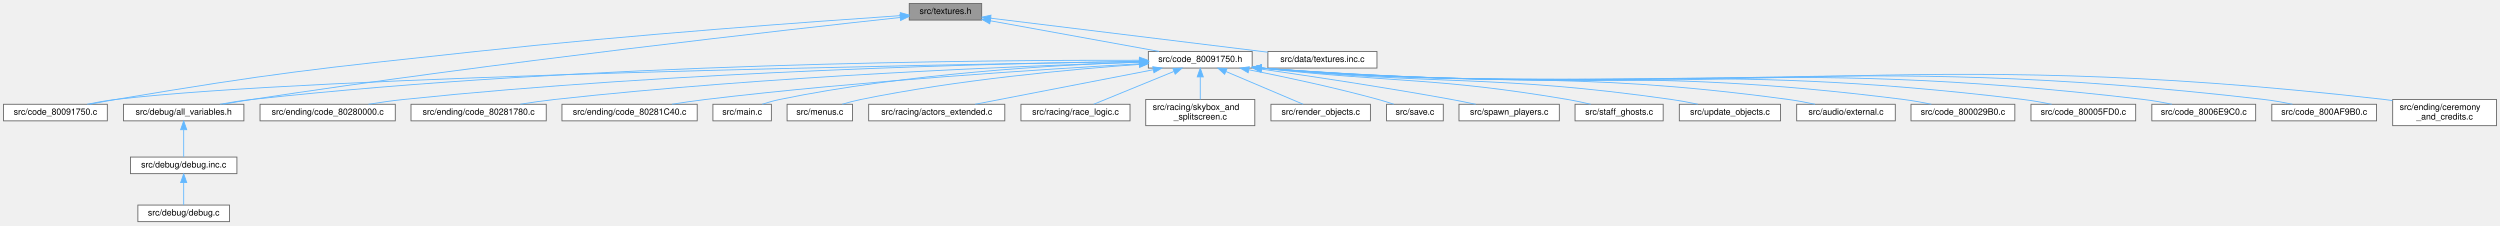
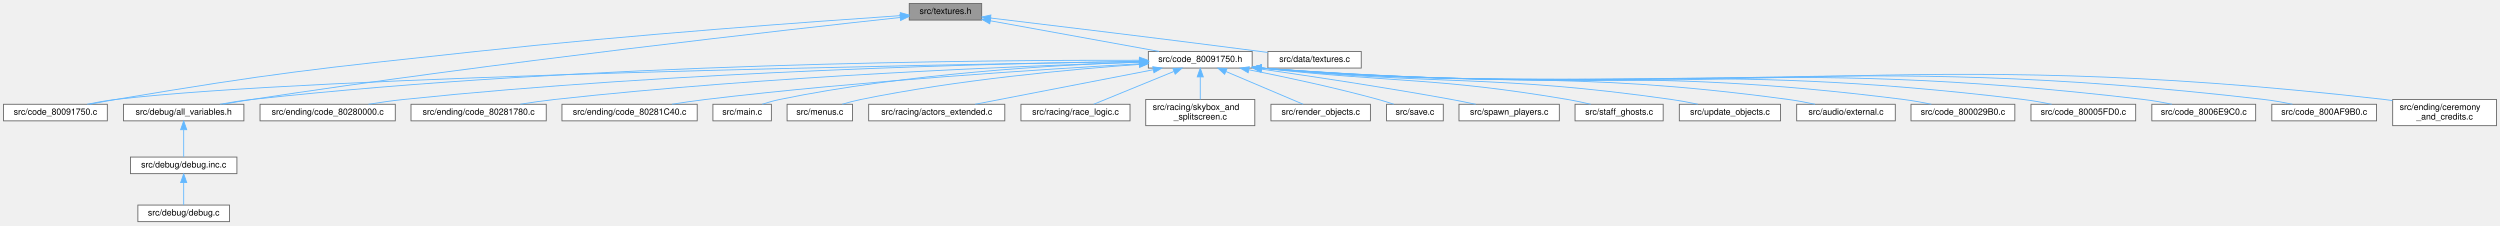
<svg xmlns="http://www.w3.org/2000/svg" xmlns:xlink="http://www.w3.org/1999/xlink" width="2865pt" height="258pt" viewBox="0.00 0.00 2865.00 258.00">
  <g id="graph0" class="graph" transform="scale(1 1) rotate(0) translate(4 254)">
    <g id="Node000001" class="node">
      <g id="a_Node000001">
        <a xlink:title=" ">
          <polygon fill="#999999" stroke="#666666" points="1121,-250 1038,-250 1038,-231 1121,-231 1121,-250" />
          <text text-anchor="middle" x="1079.5" y="-238" font-family="Helvetica,sans-Serif" font-size="10.00">src/textures.h</text>
        </a>
      </g>
    </g>
    <g id="Node000002" class="node">
      <g id="a_Node000002">
        <a xlink:href="code__80091750_8c.html" target="_top" xlink:title=" ">
          <polygon fill="white" stroke="#666666" points="119,-134.5 0,-134.5 0,-115.5 119,-115.5 119,-134.5" />
          <text text-anchor="middle" x="59.5" y="-122.5" font-family="Helvetica,sans-Serif" font-size="10.00">src/code_80091750.c</text>
        </a>
      </g>
    </g>
    <g id="edge1_Node000001_Node000002" class="edge">
      <g id="a_edge1_Node000001_Node000002">
        <a xlink:title=" ">
          <path fill="none" stroke="#63b8ff" d="M1027.9,-236.09C931.98,-229.57 719.74,-214.23 541.5,-195 357.39,-175.14 311.12,-170.65 128.5,-140 118.98,-138.4 108.76,-136.46 99.19,-134.53" />
          <polygon fill="#63b8ff" stroke="#63b8ff" points="1027.71,-239.59 1037.92,-236.77 1028.18,-232.6 1027.71,-239.59" />
        </a>
      </g>
    </g>
    <g id="Node000003" class="node">
      <g id="a_Node000003">
        <a xlink:href="code__80091750_8h.html" target="_top" xlink:title=" ">
          <polygon fill="white" stroke="#666666" points="1431,-195 1312,-195 1312,-176 1431,-176 1431,-195" />
          <text text-anchor="middle" x="1371.5" y="-183" font-family="Helvetica,sans-Serif" font-size="10.00">src/code_80091750.h</text>
        </a>
      </g>
    </g>
    <g id="edge2_Node000001_Node000003" class="edge">
      <g id="a_edge2_Node000001_Node000003">
        <a xlink:title=" ">
          <path fill="none" stroke="#63b8ff" d="M1131.2,-230.12C1185.88,-220.19 1271.4,-204.67 1324.31,-195.06" />
          <polygon fill="#63b8ff" stroke="#63b8ff" points="1130.24,-226.73 1121.03,-231.96 1131.49,-233.62 1130.24,-226.73" />
        </a>
      </g>
    </g>
    <g id="Node000009" class="node">
      <g id="a_Node000009">
        <a xlink:href="all__variables_8h.html" target="_top" xlink:title=" ">
          <polygon fill="white" stroke="#666666" points="275.5,-134.5 137.5,-134.5 137.5,-115.5 275.5,-115.5 275.5,-134.5" />
          <text text-anchor="middle" x="206.5" y="-122.5" font-family="Helvetica,sans-Serif" font-size="10.00">src/debug/all_variables.h</text>
        </a>
      </g>
    </g>
    <g id="edge27_Node000001_Node000009" class="edge">
      <g id="a_edge27_Node000001_Node000009">
        <a xlink:title=" ">
          <path fill="none" stroke="#63b8ff" d="M1027.36,-233.94C900.12,-220.17 563.71,-182.5 284.5,-140 273.89,-138.39 262.51,-136.45 251.8,-134.55" />
          <polygon fill="#63b8ff" stroke="#63b8ff" points="1027.27,-237.45 1037.59,-235.05 1028.02,-230.49 1027.27,-237.45" />
        </a>
      </g>
    </g>
    <g id="Node000026" class="node">
      <g id="a_Node000026">
-         <a xlink:href="textures_8inc_8c.html" target="_top" xlink:title="Texture data. start in ram 0x801978D0 look like link to code_80091750.">
-           <polygon fill="white" stroke="#666666" points="1574,-195 1449,-195 1449,-176 1574,-176 1574,-195" />
-           <text text-anchor="middle" x="1511.5" y="-183" font-family="Helvetica,sans-Serif" font-size="10.00">src/data/textures.inc.c</text>
+         <a xlink:href="textures_8c.html" target="_top" xlink:title="Texture data. start in ram 0x801978D0 look like link to code_80091750.">
+           <polygon fill="white" stroke="#666666" points="1556,-195 1449,-195 1449,-176 1556,-176 1556,-195" />
+           <text text-anchor="middle" x="1502.5" y="-183" font-family="Helvetica,sans-Serif" font-size="10.00">src/data/textures.c</text>
        </a>
      </g>
    </g>
    <g id="edge26_Node000001_Node000026" class="edge">
      <g id="a_edge26_Node000001_Node000026">
        <a xlink:title=" ">
-           <path fill="none" stroke="#63b8ff" d="M1131.6,-233.11C1211.33,-223.33 1363.32,-204.68 1448.91,-194.18" />
-           <polygon fill="#63b8ff" stroke="#63b8ff" points="1130.81,-229.68 1121.31,-234.37 1131.67,-236.63 1130.81,-229.68" />
+           <path fill="none" stroke="#63b8ff" d="M1131.55,-233.31C1201.74,-224.91 1330.61,-209.31 1440.5,-195 1443.19,-194.65 1445.95,-194.29 1448.74,-193.92" />
+           <polygon fill="#63b8ff" stroke="#63b8ff" points="1130.73,-229.88 1121.21,-234.54 1131.56,-236.83 1130.73,-229.88" />
        </a>
      </g>
    </g>
    <g id="edge7_Node000003_Node000002" class="edge">
      <g id="a_edge7_Node000003_Node000002">
        <a xlink:title=" ">
          <path fill="none" stroke="#63b8ff" d="M1301.69,-183.51C1074.6,-180.06 358.3,-167.24 128.5,-140 117.82,-138.73 106.33,-136.68 95.84,-134.54" />
          <polygon fill="#63b8ff" stroke="#63b8ff" points="1301.76,-187.01 1311.81,-183.66 1301.86,-180.01 1301.76,-187.01" />
        </a>
      </g>
    </g>
    <g id="Node000004" class="node">
      <g id="a_Node000004">
        <a xlink:href="external_8c.html" target="_top" xlink:title=" ">
          <polygon fill="white" stroke="#666666" points="2168,-134.5 2055,-134.5 2055,-115.5 2168,-115.5 2168,-134.5" />
          <text text-anchor="middle" x="2111.5" y="-122.5" font-family="Helvetica,sans-Serif" font-size="10.00">src/audio/external.c</text>
        </a>
      </g>
    </g>
    <g id="edge3_Node000003_Node000004" class="edge">
      <g id="a_edge3_Node000003_Node000004">
        <a xlink:title=" ">
          <path fill="none" stroke="#63b8ff" d="M1441.38,-175.99C1710.48,-152.11 1781.82,-175.61 2045.5,-140 2055.48,-138.65 2066.21,-136.63 2076.05,-134.54" />
          <polygon fill="#63b8ff" stroke="#63b8ff" points="1440.96,-172.51 1431.31,-176.9 1441.59,-179.49 1440.96,-172.51" />
        </a>
      </g>
    </g>
    <g id="Node000005" class="node">
      <g id="a_Node000005">
        <a xlink:href="code__800029B0_8c.html" target="_top" xlink:title=" ">
          <polygon fill="white" stroke="#666666" points="2305,-134.5 2186,-134.5 2186,-115.5 2305,-115.5 2305,-134.5" />
          <text text-anchor="middle" x="2245.5" y="-122.5" font-family="Helvetica,sans-Serif" font-size="10.00">src/code_800029B0.c</text>
        </a>
      </g>
    </g>
    <g id="edge4_Node000003_Node000005" class="edge">
      <g id="a_edge4_Node000003_Node000005">
        <a xlink:title=" ">
          <path fill="none" stroke="#63b8ff" d="M1441.57,-175.99C1769.01,-148.61 1855.49,-180.77 2177.5,-140 2187.9,-138.68 2199.09,-136.64 2209.32,-134.53" />
          <polygon fill="#63b8ff" stroke="#63b8ff" points="1440.98,-172.52 1431.31,-176.86 1441.57,-179.5 1440.98,-172.52" />
        </a>
      </g>
    </g>
    <g id="Node000006" class="node">
      <g id="a_Node000006">
        <a xlink:href="code__80005FD0_8c.html" target="_top" xlink:title=" ">
          <polygon fill="white" stroke="#666666" points="2443.5,-134.5 2323.5,-134.5 2323.5,-115.5 2443.5,-115.5 2443.5,-134.5" />
          <text text-anchor="middle" x="2383.5" y="-122.5" font-family="Helvetica,sans-Serif" font-size="10.00">src/code_80005FD0.c</text>
        </a>
      </g>
    </g>
    <g id="edge5_Node000003_Node000006" class="edge">
      <g id="a_edge5_Node000003_Node000006">
        <a xlink:title=" ">
          <path fill="none" stroke="#63b8ff" d="M1441.41,-176.01C1829.71,-144.93 1931.85,-186.4 2314.5,-140 2325.18,-138.71 2336.67,-136.65 2347.15,-134.5" />
          <polygon fill="#63b8ff" stroke="#63b8ff" points="1440.99,-172.53 1431.31,-176.83 1441.56,-179.51 1440.99,-172.53" />
        </a>
      </g>
    </g>
    <g id="Node000007" class="node">
      <g id="a_Node000007">
        <a xlink:href="code__8006E9C0_8c.html" target="_top" xlink:title=" ">
          <polygon fill="white" stroke="#666666" points="2581,-134.5 2462,-134.5 2462,-115.5 2581,-115.5 2581,-134.5" />
          <text text-anchor="middle" x="2521.5" y="-122.5" font-family="Helvetica,sans-Serif" font-size="10.00">src/code_8006E9C0.c</text>
        </a>
      </g>
    </g>
    <g id="edge6_Node000003_Node000007" class="edge">
      <g id="a_edge6_Node000003_Node000007">
        <a xlink:title=" ">
          <path fill="none" stroke="#63b8ff" d="M1441.31,-176.02C1890.88,-141.22 2008.83,-192.54 2452.5,-140 2463.18,-138.74 2474.67,-136.69 2485.16,-134.54" />
          <polygon fill="#63b8ff" stroke="#63b8ff" points="1441,-172.54 1431.31,-176.81 1441.55,-179.52 1441,-172.54" />
        </a>
      </g>
    </g>
    <g id="Node000008" class="node">
      <g id="a_Node000008">
        <a xlink:href="code__800AF9B0_8c.html" target="_top" xlink:title=" ">
          <polygon fill="white" stroke="#666666" points="2719.5,-134.5 2599.5,-134.5 2599.5,-115.5 2719.5,-115.5 2719.5,-134.5" />
          <text text-anchor="middle" x="2659.5" y="-122.5" font-family="Helvetica,sans-Serif" font-size="10.00">src/code_800AF9B0.c</text>
        </a>
      </g>
    </g>
    <g id="edge8_Node000003_Node000008" class="edge">
      <g id="a_edge8_Node000003_Node000008">
        <a xlink:title=" ">
          <path fill="none" stroke="#63b8ff" d="M1441.52,-176.01C1952.11,-137.52 2085.91,-198.66 2590.5,-140 2601.18,-138.76 2612.68,-136.72 2623.16,-134.57" />
          <polygon fill="#63b8ff" stroke="#63b8ff" points="1441.01,-172.54 1431.31,-176.79 1441.54,-179.52 1441.01,-172.54" />
        </a>
      </g>
    </g>
    <g id="edge9_Node000003_Node000009" class="edge">
      <g id="a_edge9_Node000003_Node000009">
        <a xlink:title=" ">
          <path fill="none" stroke="#63b8ff" d="M1301.54,-184.94C1128.5,-185.31 666.74,-181.93 284.5,-140 272.6,-138.69 259.78,-136.66 248.04,-134.54" />
          <polygon fill="#63b8ff" stroke="#63b8ff" points="1301.79,-188.44 1311.78,-184.91 1301.77,-181.44 1301.79,-188.44" />
        </a>
      </g>
    </g>
    <g id="Node000012" class="node">
      <g id="a_Node000012">
        <a xlink:href="ceremony__and__credits_8c.html" target="_top" xlink:title=" ">
          <polygon fill="white" stroke="#666666" points="2857,-140 2738,-140 2738,-110 2857,-110 2857,-140" />
          <text text-anchor="start" x="2746" y="-128" font-family="Helvetica,sans-Serif" font-size="10.00">src/ending/ceremony</text>
          <text text-anchor="middle" x="2797.5" y="-117" font-family="Helvetica,sans-Serif" font-size="10.00">_and_credits.c</text>
        </a>
      </g>
    </g>
    <g id="edge12_Node000003_Node000012" class="edge">
      <g id="a_edge12_Node000003_Node000012">
        <a xlink:title=" ">
          <path fill="none" stroke="#63b8ff" d="M1441.46,-176.02C2013.3,-133.79 2162.89,-204.8 2728.5,-140 2731.54,-139.65 2734.64,-139.24 2737.76,-138.78" />
          <polygon fill="#63b8ff" stroke="#63b8ff" points="1441.02,-172.55 1431.3,-176.78 1441.54,-179.53 1441.02,-172.55" />
        </a>
      </g>
    </g>
    <g id="Node000013" class="node">
      <g id="a_Node000013">
        <a xlink:href="code__80280000_8c.html" target="_top" xlink:title=" ">
          <polygon fill="white" stroke="#666666" points="449,-134.5 294,-134.5 294,-115.5 449,-115.5 449,-134.5" />
          <text text-anchor="middle" x="371.5" y="-122.5" font-family="Helvetica,sans-Serif" font-size="10.00">src/ending/code_80280000.c</text>
        </a>
      </g>
    </g>
    <g id="edge13_Node000003_Node000013" class="edge">
      <g id="a_edge13_Node000003_Node000013">
        <a xlink:title=" ">
          <path fill="none" stroke="#63b8ff" d="M1301.57,-183.73C1148.4,-181.47 771.9,-172.75 458.5,-140 445.41,-138.63 431.3,-136.6 418.33,-134.51" />
          <polygon fill="#63b8ff" stroke="#63b8ff" points="1301.73,-187.23 1311.77,-183.88 1301.83,-180.23 1301.73,-187.23" />
        </a>
      </g>
    </g>
    <g id="Node000014" class="node">
      <g id="a_Node000014">
        <a xlink:href="code__80281780_8c.html" target="_top" xlink:title=" ">
          <polygon fill="white" stroke="#666666" points="622,-134.5 467,-134.5 467,-115.5 622,-115.5 622,-134.5" />
          <text text-anchor="middle" x="544.5" y="-122.5" font-family="Helvetica,sans-Serif" font-size="10.00">src/ending/code_80281780.c</text>
        </a>
      </g>
    </g>
    <g id="edge14_Node000003_Node000014" class="edge">
      <g id="a_edge14_Node000003_Node000014">
        <a xlink:title=" ">
          <path fill="none" stroke="#63b8ff" d="M1301.53,-182.61C1169.97,-178.55 876.88,-167.05 631.5,-140 618.73,-138.59 604.97,-136.6 592.25,-134.56" />
          <polygon fill="#63b8ff" stroke="#63b8ff" points="1301.76,-186.12 1311.86,-182.93 1301.97,-179.12 1301.76,-186.12" />
        </a>
      </g>
    </g>
    <g id="Node000015" class="node">
      <g id="a_Node000015">
        <a xlink:href="code__80281C40_8c.html" target="_top" xlink:title=" ">
          <polygon fill="white" stroke="#666666" points="795,-134.5 640,-134.5 640,-115.5 795,-115.5 795,-134.5" />
          <text text-anchor="middle" x="717.5" y="-122.5" font-family="Helvetica,sans-Serif" font-size="10.00">src/ending/code_80281C40.c</text>
        </a>
      </g>
    </g>
    <g id="edge15_Node000003_Node000015" class="edge">
      <g id="a_edge15_Node000003_Node000015">
        <a xlink:title=" ">
          <path fill="none" stroke="#63b8ff" d="M1301.71,-180.85C1194.53,-174.84 983.06,-161.34 804.5,-140 792.04,-138.51 778.64,-136.54 766.18,-134.55" />
          <polygon fill="#63b8ff" stroke="#63b8ff" points="1301.57,-184.35 1311.75,-181.41 1301.96,-177.36 1301.57,-184.35" />
        </a>
      </g>
    </g>
    <g id="Node000016" class="node">
      <g id="a_Node000016">
        <a xlink:href="main_8c.html" target="_top" xlink:title=" ">
          <polygon fill="white" stroke="#666666" points="880,-134.5 813,-134.5 813,-115.5 880,-115.5 880,-134.5" />
          <text text-anchor="middle" x="846.5" y="-122.5" font-family="Helvetica,sans-Serif" font-size="10.00">src/main.c</text>
        </a>
      </g>
    </g>
    <g id="edge16_Node000003_Node000016" class="edge">
      <g id="a_edge16_Node000003_Node000016">
        <a xlink:title=" ">
          <path fill="none" stroke="#63b8ff" d="M1301.61,-182.91C1207.19,-179.67 1034.08,-169.82 889.5,-140 882.89,-138.64 875.86,-136.61 869.45,-134.52" />
          <polygon fill="#63b8ff" stroke="#63b8ff" points="1301.78,-186.42 1311.89,-183.25 1302.01,-179.43 1301.78,-186.42" />
        </a>
      </g>
    </g>
    <g id="Node000017" class="node">
      <g id="a_Node000017">
        <a xlink:href="menus_8c.html" target="_top" xlink:title=" ">
          <polygon fill="white" stroke="#666666" points="973,-134.5 898,-134.5 898,-115.5 973,-115.5 973,-134.5" />
          <text text-anchor="middle" x="935.5" y="-122.5" font-family="Helvetica,sans-Serif" font-size="10.00">src/menus.c</text>
        </a>
      </g>
    </g>
    <g id="edge17_Node000003_Node000017" class="edge">
      <g id="a_edge17_Node000003_Node000017">
        <a xlink:title=" ">
          <path fill="none" stroke="#63b8ff" d="M1301.45,-180.2C1223.11,-174.54 1092.76,-162.55 982.5,-140 975.49,-138.57 968.02,-136.57 961.15,-134.53" />
          <polygon fill="#63b8ff" stroke="#63b8ff" points="1301.45,-183.71 1311.68,-180.93 1301.95,-176.73 1301.45,-183.71" />
        </a>
      </g>
    </g>
    <g id="Node000018" class="node">
      <g id="a_Node000018">
        <a xlink:href="actors__extended_8c.html" target="_top" xlink:title=" ">
          <polygon fill="white" stroke="#666666" points="1147.5,-134.5 991.5,-134.5 991.5,-115.5 1147.5,-115.5 1147.5,-134.5" />
          <text text-anchor="middle" x="1069.5" y="-122.5" font-family="Helvetica,sans-Serif" font-size="10.00">src/racing/actors_extended.c</text>
        </a>
      </g>
    </g>
    <g id="edge18_Node000003_Node000018" class="edge">
      <g id="a_edge18_Node000003_Node000018">
        <a xlink:title=" ">
          <path fill="none" stroke="#63b8ff" d="M1317.47,-174.03C1259.18,-162.74 1167.51,-144.98 1113.47,-134.52" />
          <polygon fill="#63b8ff" stroke="#63b8ff" points="1317.1,-177.53 1327.59,-175.99 1318.43,-170.66 1317.1,-177.53" />
        </a>
      </g>
    </g>
    <g id="Node000019" class="node">
      <g id="a_Node000019">
        <a xlink:href="race__logic_8c.html" target="_top" xlink:title=" ">
          <polygon fill="white" stroke="#666666" points="1291,-134.5 1166,-134.5 1166,-115.5 1291,-115.5 1291,-134.5" />
          <text text-anchor="middle" x="1228.5" y="-122.5" font-family="Helvetica,sans-Serif" font-size="10.00">src/racing/race_logic.c</text>
        </a>
      </g>
    </g>
    <g id="edge19_Node000003_Node000019" class="edge">
      <g id="a_edge19_Node000003_Node000019">
        <a xlink:title=" ">
          <path fill="none" stroke="#63b8ff" d="M1341.14,-172.08C1313.52,-160.78 1273.48,-144.4 1249.32,-134.52" />
          <polygon fill="#63b8ff" stroke="#63b8ff" points="1340.13,-175.45 1350.71,-175.99 1342.78,-168.97 1340.13,-175.45" />
        </a>
      </g>
    </g>
    <g id="Node000020" class="node">
      <g id="a_Node000020">
        <a xlink:href="skybox__and__splitscreen_8c.html" target="_top" xlink:title=" ">
          <polygon fill="white" stroke="#666666" points="1434,-140 1309,-140 1309,-110 1434,-110 1434,-140" />
          <text text-anchor="start" x="1317" y="-128" font-family="Helvetica,sans-Serif" font-size="10.00">src/racing/skybox_and</text>
          <text text-anchor="middle" x="1371.5" y="-117" font-family="Helvetica,sans-Serif" font-size="10.00">_splitscreen.c</text>
        </a>
      </g>
    </g>
    <g id="edge20_Node000003_Node000020" class="edge">
      <g id="a_edge20_Node000003_Node000020">
        <a xlink:title=" ">
          <path fill="none" stroke="#63b8ff" d="M1371.5,-165.65C1371.5,-157.36 1371.5,-147.78 1371.5,-140.11" />
          <polygon fill="#63b8ff" stroke="#63b8ff" points="1368,-165.87 1371.5,-175.87 1375,-165.87 1368,-165.87" />
        </a>
      </g>
    </g>
    <g id="Node000021" class="node">
      <g id="a_Node000021">
        <a xlink:href="render__objects_8c.html" target="_top" xlink:title=" ">
          <polygon fill="white" stroke="#666666" points="1566.5,-134.5 1452.5,-134.5 1452.5,-115.5 1566.5,-115.5 1566.5,-134.5" />
          <text text-anchor="middle" x="1509.5" y="-122.5" font-family="Helvetica,sans-Serif" font-size="10.00">src/render_objects.c</text>
        </a>
      </g>
    </g>
    <g id="edge21_Node000003_Node000021" class="edge">
      <g id="a_edge21_Node000003_Node000021">
        <a xlink:title=" ">
          <path fill="none" stroke="#63b8ff" d="M1400.79,-172.08C1427.45,-160.78 1466.1,-144.4 1489.41,-134.52" />
          <polygon fill="#63b8ff" stroke="#63b8ff" points="1399.41,-168.87 1391.57,-175.99 1402.14,-175.31 1399.41,-168.87" />
        </a>
      </g>
    </g>
    <g id="Node000022" class="node">
      <g id="a_Node000022">
        <a xlink:href="save_8c.html" target="_top" xlink:title=" ">
          <polygon fill="white" stroke="#666666" points="1650,-134.5 1585,-134.5 1585,-115.5 1650,-115.5 1650,-134.5" />
          <text text-anchor="middle" x="1617.5" y="-122.5" font-family="Helvetica,sans-Serif" font-size="10.00">src/save.c</text>
        </a>
      </g>
    </g>
    <g id="edge22_Node000003_Node000022" class="edge">
      <g id="a_edge22_Node000003_Node000022">
        <a xlink:title=" ">
          <path fill="none" stroke="#63b8ff" d="M1427.07,-174.05C1468.31,-165.89 1525.77,-153.67 1575.5,-140 1581.28,-138.41 1587.44,-136.49 1593.21,-134.59" />
          <polygon fill="#63b8ff" stroke="#63b8ff" points="1426.35,-170.62 1417.21,-175.98 1427.7,-177.49 1426.35,-170.62" />
        </a>
      </g>
    </g>
    <g id="Node000023" class="node">
      <g id="a_Node000023">
        <a xlink:href="spawn__players_8c.html" target="_top" xlink:title=" ">
          <polygon fill="white" stroke="#666666" points="1783,-134.5 1668,-134.5 1668,-115.5 1783,-115.5 1783,-134.5" />
          <text text-anchor="middle" x="1725.5" y="-122.5" font-family="Helvetica,sans-Serif" font-size="10.00">src/spawn_players.c</text>
        </a>
      </g>
    </g>
    <g id="edge23_Node000003_Node000023" class="edge">
      <g id="a_edge23_Node000003_Node000023">
        <a xlink:title=" ">
          <path fill="none" stroke="#63b8ff" d="M1441.46,-174.8C1499.89,-166.44 1585.32,-153.59 1659.5,-140 1668.49,-138.35 1678.12,-136.41 1687.18,-134.51" />
          <polygon fill="#63b8ff" stroke="#63b8ff" points="1440.64,-171.38 1431.23,-176.26 1441.63,-178.31 1440.64,-171.38" />
        </a>
      </g>
    </g>
    <g id="Node000024" class="node">
      <g id="a_Node000024">
        <a xlink:href="staff__ghosts_8c.html" target="_top" xlink:title=" ">
          <polygon fill="white" stroke="#666666" points="1902,-134.5 1801,-134.5 1801,-115.5 1902,-115.5 1902,-134.5" />
          <text text-anchor="middle" x="1851.5" y="-122.5" font-family="Helvetica,sans-Serif" font-size="10.00">src/staff_ghosts.c</text>
        </a>
      </g>
    </g>
    <g id="edge24_Node000003_Node000024" class="edge">
      <g id="a_edge24_Node000003_Node000024">
        <a xlink:title=" ">
          <path fill="none" stroke="#63b8ff" d="M1441.35,-175.94C1598.49,-158.69 1640.62,-165.67 1792.5,-140 1801.12,-138.54 1810.35,-136.56 1818.89,-134.54" />
          <polygon fill="#63b8ff" stroke="#63b8ff" points="1440.88,-172.47 1431.33,-177.05 1441.66,-179.43 1440.88,-172.47" />
        </a>
      </g>
    </g>
    <g id="Node000025" class="node">
      <g id="a_Node000025">
        <a xlink:href="update__objects_8c.html" target="_top" xlink:title=" ">
          <polygon fill="white" stroke="#666666" points="2036.5,-134.5 1920.5,-134.5 1920.5,-115.5 2036.5,-115.5 2036.5,-134.5" />
          <text text-anchor="middle" x="1978.5" y="-122.5" font-family="Helvetica,sans-Serif" font-size="10.00">src/update_objects.c</text>
        </a>
      </g>
    </g>
    <g id="edge25_Node000003_Node000025" class="edge">
      <g id="a_edge25_Node000003_Node000025">
        <a xlink:title=" ">
          <path fill="none" stroke="#63b8ff" d="M1441.42,-175.96C1651.14,-155.6 1706.89,-169.07 1911.5,-140 1921.38,-138.6 1931.99,-136.61 1941.79,-134.57" />
          <polygon fill="#63b8ff" stroke="#63b8ff" points="1440.93,-172.5 1431.32,-176.96 1441.62,-179.46 1440.93,-172.5" />
        </a>
      </g>
    </g>
    <g id="Node000010" class="node">
      <g id="a_Node000010">
        <a xlink:href="debug_8inc_8c.html" target="_top" xlink:title=" ">
          <polygon fill="white" stroke="#666666" points="267.5,-74 145.5,-74 145.5,-55 267.5,-55 267.5,-74" />
          <text text-anchor="middle" x="206.5" y="-62" font-family="Helvetica,sans-Serif" font-size="10.00">src/debug/debug.inc.c</text>
        </a>
      </g>
    </g>
    <g id="edge10_Node000009_Node000010" class="edge">
      <g id="a_edge10_Node000009_Node000010">
        <a xlink:title=" ">
          <path fill="none" stroke="#63b8ff" d="M206.5,-105.16C206.5,-94.74 206.5,-82.3 206.5,-74.17" />
          <polygon fill="#63b8ff" stroke="#63b8ff" points="203,-105.37 206.5,-115.37 210,-105.37 203,-105.37" />
        </a>
      </g>
    </g>
    <g id="Node000011" class="node">
      <g id="a_Node000011">
        <a xlink:href="debug_8c.html" target="_top" xlink:title=" ">
          <polygon fill="white" stroke="#666666" points="259,-19 154,-19 154,0 259,0 259,-19" />
          <text text-anchor="middle" x="206.5" y="-7" font-family="Helvetica,sans-Serif" font-size="10.00">src/debug/debug.c</text>
        </a>
      </g>
    </g>
    <g id="edge11_Node000010_Node000011" class="edge">
      <g id="a_edge11_Node000010_Node000011">
        <a xlink:title=" ">
          <path fill="none" stroke="#63b8ff" d="M206.5,-44.66C206.5,-35.93 206.5,-25.99 206.5,-19.09" />
          <polygon fill="#63b8ff" stroke="#63b8ff" points="203,-44.75 206.5,-54.75 210,-44.75 203,-44.75" />
        </a>
      </g>
    </g>
  </g>
</svg>
